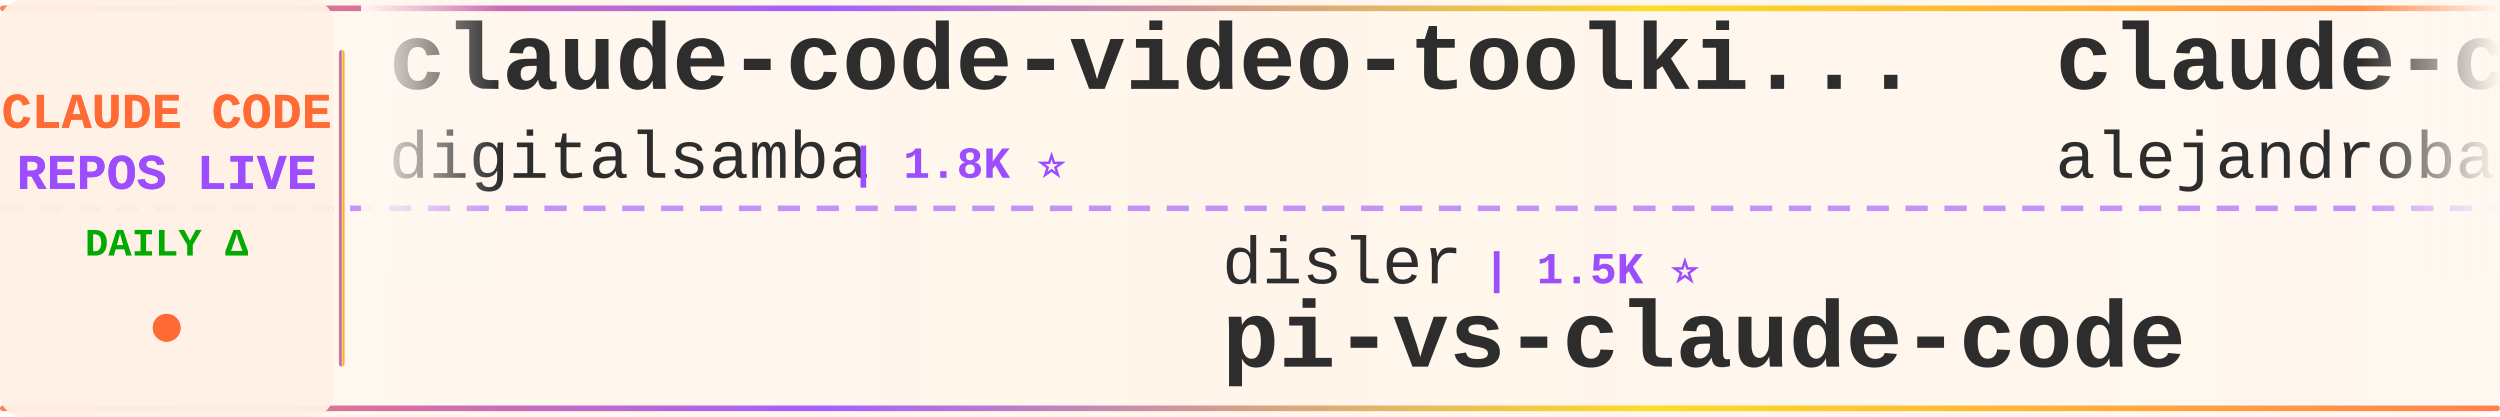
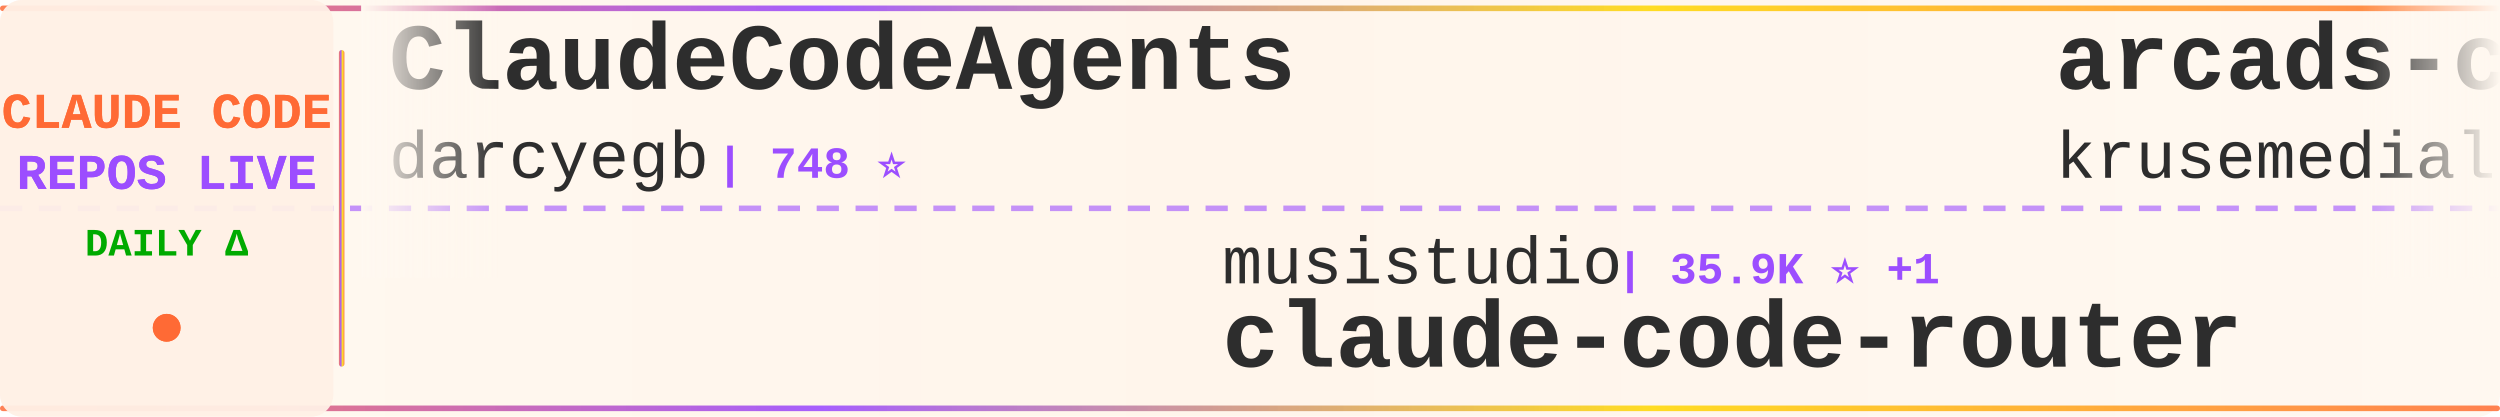
<svg xmlns="http://www.w3.org/2000/svg" width="900" height="150">
  <defs>
    <linearGradient id="tickerBg" x1="0%" y1="0%" x2="100%" y2="0%">
      <stop offset="0%" style="stop-color:#fff8f0;stop-opacity:0.98" />
      <stop offset="50%" style="stop-color:#fff5eb;stop-opacity:1" />
      <stop offset="100%" style="stop-color:#fff8f0;stop-opacity:0.98" />
    </linearGradient>
    <linearGradient id="borderGrad" x1="0%" y1="0%" x2="100%" y2="0%">
      <stop offset="0%" style="stop-color:#FF6B35;stop-opacity:0.85">
        <animate attributeName="stop-opacity" values="0.85;1;0.85" dur="2s" repeatCount="indefinite" />
      </stop>
      <stop offset="33%" style="stop-color:#9C4EFF;stop-opacity:0.9">
        <animate attributeName="stop-opacity" values="0.9;1;0.9" dur="2.2s" repeatCount="indefinite" />
      </stop>
      <stop offset="66%" style="stop-color:#FFD700;stop-opacity:0.85">
        <animate attributeName="stop-opacity" values="0.85;1;0.85" dur="1.8s" repeatCount="indefinite" />
      </stop>
      <stop offset="100%" style="stop-color:#FF6B35;stop-opacity:0.85">
        <animate attributeName="stop-opacity" values="0.85;1;0.85" dur="2s" repeatCount="indefinite" />
      </stop>
    </linearGradient>
    <filter id="textGlow">
      <feGaussianBlur stdDeviation="0.15" result="coloredBlur" />
      <feMerge>
        <feMergeNode in="coloredBlur" />
        <feMergeNode in="SourceGraphic" />
      </feMerge>
    </filter>
    <filter id="metricGlow">
      <feGaussianBlur stdDeviation="0.2" result="coloredBlur" />
      <feMerge>
        <feMergeNode in="coloredBlur" />
        <feMergeNode in="SourceGraphic" />
      </feMerge>
    </filter>
    <linearGradient id="leftFade" x1="0%" y1="0%" x2="100%" y2="0%">
      <stop offset="0%" style="stop-color:#fff8f0;stop-opacity:1" />
      <stop offset="100%" style="stop-color:#fff8f0;stop-opacity:0" />
    </linearGradient>
    <linearGradient id="rightFade" x1="0%" y1="0%" x2="100%" y2="0%">
      <stop offset="0%" style="stop-color:#fff8f0;stop-opacity:0" />
      <stop offset="100%" style="stop-color:#fff8f0;stop-opacity:1" />
    </linearGradient>
  </defs>
  <rect width="900" height="150" fill="url(#tickerBg)" rx="8" />
  <rect x="0" y="2" width="900" height="2" fill="url(#borderGrad)" rx="1" />
  <rect x="0" y="146" width="900" height="2" fill="url(#borderGrad)" rx="1" />
  <line x1="0" y1="75" x2="900" y2="75" stroke="#9C4EFF" stroke-width="2" stroke-dasharray="8 6" opacity="0.6" />
  <rect x="0" y="0" width="120" height="150" fill="#fff0e6" opacity="0.95" rx="8" />
  <text x="60" y="46" font-family="'Courier New', monospace" font-size="18" font-weight="bold" fill="#FF6B35" text-anchor="middle" filter="url(#textGlow)">
    CLAUDE CODE
  </text>
  <text x="60" y="68" font-family="'Courier New', monospace" font-size="18" font-weight="bold" fill="#9C4EFF" text-anchor="middle" filter="url(#textGlow)">
    REPOS LIVE
  </text>
  <text x="60" y="92" font-family="'Courier New', monospace" font-size="14" font-weight="bold" fill="#00aa00" text-anchor="middle">
    DAILY Δ
  </text>
  <circle cx="60" cy="118" r="5" fill="#FF6B35" filter="url(#metricGlow)">
    <animate attributeName="r" values="4;6;4" dur="1.5s" repeatCount="indefinite" />
    <animate attributeName="opacity" values="0.6;1;0.6" dur="1.5s" repeatCount="indefinite" />
  </circle>
  <rect x="122" y="18" width="2" height="114" fill="url(#borderGrad)" rx="1" />
  <clipPath id="tickerClip">
    <rect x="130" y="0" width="770" height="150" />
  </clipPath>
  <g clip-path="url(#tickerClip)">
    <g id="tickerItems">
      <animateTransform attributeName="transform" attributeType="XML" type="translate" from="0 0" to="-3000 0" dur="54s" repeatCount="indefinite" />
      <g transform="translate(0, 0)">
-         <text x="140" y="32" font-family="'Courier New', monospace" font-size="34" font-weight="bold" fill="#2d2d2d">claude-code-video-toolki...</text>
-         <text x="140" y="64" font-family="'Courier New', monospace" font-size="24" font-weight="normal" fill="#2d2d2d" opacity="1.0">digitalsamba</text>
-         <text x="306" y="64" font-family="'Courier New', monospace" font-size="16" font-weight="bold" fill="#9C4EFF"> | 1.8K ⭐</text>
+         <text x="140" y="32" font-family="'Courier New', monospace" font-size="34" font-weight="bold" fill="#2d2d2d">ClaudeCodeAgents</text>
+         <text x="140" y="64" font-family="'Courier New', monospace" font-size="24" font-weight="normal" fill="#2d2d2d" opacity="1.0">darcyegb</text>
+         <text x="258" y="64" font-family="'Courier New', monospace" font-size="16" font-weight="bold" fill="#9C4EFF"> | 748 ⭐</text>
      </g>
      <g transform="translate(300, 0)">
-         <text x="140" y="102" font-family="'Courier New', monospace" font-size="24" font-weight="normal" fill="#2d2d2d" opacity="1.0">disler</text>
-         <text x="234" y="102" font-family="'Courier New', monospace" font-size="16" font-weight="bold" fill="#9C4EFF"> | 1.5K ⭐</text>
-         <text x="140" y="132" font-family="'Courier New', monospace" font-size="34" font-weight="bold" fill="#2d2d2d">pi-vs-claude-code</text>
+         <text x="140" y="102" font-family="'Courier New', monospace" font-size="24" font-weight="normal" fill="#2d2d2d" opacity="1.0">musistudio</text>
+         <text x="282" y="102" font-family="'Courier New', monospace" font-size="16" font-weight="bold" fill="#9C4EFF"> | 35.9K ⭐ +1</text>
+         <text x="140" y="132" font-family="'Courier New', monospace" font-size="34" font-weight="bold" fill="#2d2d2d">claude-code-router</text>
      </g>
      <g transform="translate(600, 0)">
-         <text x="140" y="32" font-family="'Courier New', monospace" font-size="34" font-weight="bold" fill="#2d2d2d">claude-code-from-source</text>
-         <text x="140" y="64" font-family="'Courier New', monospace" font-size="24" font-weight="normal" fill="#2d2d2d" opacity="1.0">alejandrobalderas</text>
-         <text x="366" y="64" font-family="'Courier New', monospace" font-size="16" font-weight="bold" fill="#9C4EFF"> | 2.7K ⭐</text>
+         <text x="140" y="32" font-family="'Courier New', monospace" font-size="34" font-weight="bold" fill="#2d2d2d">arcads-claude-code</text>
+         <text x="140" y="64" font-family="'Courier New', monospace" font-size="24" font-weight="normal" fill="#2d2d2d" opacity="1.0">krusemediallc</text>
+         <text x="318" y="64" font-family="'Courier New', monospace" font-size="16" font-weight="bold" fill="#9C4EFF"> | 1.0K ⭐</text>
      </g>
      <g transform="translate(900, 0)">
-         <text x="140" y="102" font-family="'Courier New', monospace" font-size="24" font-weight="normal" fill="#2d2d2d" opacity="1.0">JrCx7scC</text>
-         <text x="258" y="102" font-family="'Courier New', monospace" font-size="16" font-weight="bold" fill="#9C4EFF"> | 371 ⭐</text>
-         <text x="140" y="132" font-family="'Courier New', monospace" font-size="34" font-weight="bold" fill="#2d2d2d">claude-code-source</text>
+         <text x="140" y="102" font-family="'Courier New', monospace" font-size="24" font-weight="normal" fill="#2d2d2d" opacity="1.0">lintsinghua</text>
+         <text x="294" y="102" font-family="'Courier New', monospace" font-size="16" font-weight="bold" fill="#9C4EFF"> | 4.0K ⭐</text>
+         <text x="140" y="132" font-family="'Courier New', monospace" font-size="34" font-weight="bold" fill="#2d2d2d">claude-code-book</text>
      </g>
      <g transform="translate(1200, 0)">
-         <text x="140" y="32" font-family="'Courier New', monospace" font-size="34" font-weight="bold" fill="#2d2d2d">awesome-claude-code</text>
-         <text x="140" y="64" font-family="'Courier New', monospace" font-size="24" font-weight="normal" fill="#2d2d2d" opacity="1.0">jqueryscript</text>
-         <text x="306" y="64" font-family="'Courier New', monospace" font-size="16" font-weight="bold" fill="#9C4EFF"> | 467 ⭐</text>
+         <text x="140" y="32" font-family="'Courier New', monospace" font-size="34" font-weight="bold" fill="#2d2d2d">Claude-Code</text>
+         <text x="140" y="64" font-family="'Courier New', monospace" font-size="24" font-weight="normal" fill="#2d2d2d" opacity="1.0">OrcaWhisper</text>
+         <text x="294" y="64" font-family="'Courier New', monospace" font-size="16" font-weight="bold" fill="#9C4EFF"> | 85 ⭐</text>
      </g>
      <g transform="translate(1500, 0)">
-         <text x="140" y="102" font-family="'Courier New', monospace" font-size="24" font-weight="normal" fill="#2d2d2d" opacity="1.0">anthropics</text>
-         <text x="282" y="102" font-family="'Courier New', monospace" font-size="16" font-weight="bold" fill="#9C4EFF"> | 912 ⭐</text>
-         <text x="140" y="132" font-family="'Courier New', monospace" font-size="34" font-weight="bold" fill="#2d2d2d">claude-code-base-action</text>
-       </g>
-       <g transform="translate(1800, 0)">
-         <text x="140" y="32" font-family="'Courier New', monospace" font-size="34" font-weight="bold" fill="#2d2d2d">Claude-Code</text>
-         <text x="140" y="64" font-family="'Courier New', monospace" font-size="24" font-weight="normal" fill="#2d2d2d" opacity="1.0">KPR111</text>
-         <text x="234" y="64" font-family="'Courier New', monospace" font-size="16" font-weight="bold" fill="#9C4EFF"> | 18 ⭐</text>
-       </g>
-       <g transform="translate(2100, 0)">
        <text x="140" y="102" font-family="'Courier New', monospace" font-size="24" font-weight="normal" fill="#2d2d2d" opacity="1.0">pedrohcgs</text>
        <text x="270" y="102" font-family="'Courier New', monospace" font-size="16" font-weight="bold" fill="#9C4EFF"> | 1.4K ⭐</text>
        <text x="140" y="132" font-family="'Courier New', monospace" font-size="34" font-weight="bold" fill="#2d2d2d">claude-code-my-workflow</text>
      </g>
+       <g transform="translate(1800, 0)">
+         <text x="140" y="32" font-family="'Courier New', monospace" font-size="34" font-weight="bold" fill="#2d2d2d">my-claude-code-setup</text>
+         <text x="140" y="64" font-family="'Courier New', monospace" font-size="24" font-weight="normal" fill="#2d2d2d" opacity="1.0">centminmod</text>
+         <text x="282" y="64" font-family="'Courier New', monospace" font-size="16" font-weight="bold" fill="#9C4EFF"> | 2.5K ⭐</text>
+       </g>
+       <g transform="translate(2100, 0)">
+         <text x="140" y="102" font-family="'Courier New', monospace" font-size="24" font-weight="normal" fill="#2d2d2d" opacity="1.0">zstmfhy</text>
+         <text x="246" y="102" font-family="'Courier New', monospace" font-size="16" font-weight="bold" fill="#9C4EFF"> | 190 ⭐</text>
+         <text x="140" y="132" font-family="'Courier New', monospace" font-size="34" font-weight="bold" fill="#2d2d2d">Claude-code</text>
+       </g>
      <g transform="translate(2400, 0)">
-         <text x="140" y="32" font-family="'Courier New', monospace" font-size="34" font-weight="bold" fill="#2d2d2d">how-claude-code-works</text>
-         <text x="140" y="64" font-family="'Courier New', monospace" font-size="24" font-weight="normal" fill="#2d2d2d" opacity="1.0">Windy3f3f3f3f</text>
-         <text x="318" y="64" font-family="'Courier New', monospace" font-size="16" font-weight="bold" fill="#9C4EFF"> | 3.2K ⭐ +1</text>
+         <text x="140" y="32" font-family="'Courier New', monospace" font-size="34" font-weight="bold" fill="#2d2d2d">claude-code-analysis</text>
+         <text x="140" y="64" font-family="'Courier New', monospace" font-size="24" font-weight="normal" fill="#2d2d2d" opacity="1.0">liuup</text>
+         <text x="222" y="64" font-family="'Courier New', monospace" font-size="16" font-weight="bold" fill="#9C4EFF"> | 3.6K ⭐ +1</text>
      </g>
      <g transform="translate(2700, 0)">
-         <text x="140" y="102" font-family="'Courier New', monospace" font-size="24" font-weight="normal" fill="#2d2d2d" opacity="1.0">Alishahryar1</text>
-         <text x="306" y="102" font-family="'Courier New', monospace" font-size="16" font-weight="bold" fill="#9C4EFF"> | 40.6K ⭐ +24</text>
-         <text x="140" y="132" font-family="'Courier New', monospace" font-size="34" font-weight="bold" fill="#2d2d2d">free-claude-code</text>
+         <text x="140" y="102" font-family="'Courier New', monospace" font-size="24" font-weight="normal" fill="#2d2d2d" opacity="1.0">multica-ai</text>
+         <text x="282" y="102" font-family="'Courier New', monospace" font-size="16" font-weight="bold" fill="#9C4EFF"> | 193.5K ⭐ +41</text>
+         <text x="140" y="132" font-family="'Courier New', monospace" font-size="34" font-weight="bold" fill="#2d2d2d">andrej-karpathy-skills</text>
      </g>
      <g transform="translate(3000, 0)">
-         <text x="140" y="32" font-family="'Courier New', monospace" font-size="34" font-weight="bold" fill="#2d2d2d">claude-code-video-toolki...</text>
-         <text x="140" y="64" font-family="'Courier New', monospace" font-size="24" font-weight="normal" fill="#2d2d2d" opacity="1.0">digitalsamba</text>
-         <text x="306" y="64" font-family="'Courier New', monospace" font-size="16" font-weight="bold" fill="#9C4EFF"> | 1.8K ⭐</text>
+         <text x="140" y="32" font-family="'Courier New', monospace" font-size="34" font-weight="bold" fill="#2d2d2d">ClaudeCodeAgents</text>
+         <text x="140" y="64" font-family="'Courier New', monospace" font-size="24" font-weight="normal" fill="#2d2d2d" opacity="1.0">darcyegb</text>
+         <text x="258" y="64" font-family="'Courier New', monospace" font-size="16" font-weight="bold" fill="#9C4EFF"> | 748 ⭐</text>
      </g>
      <g transform="translate(3300, 0)">
-         <text x="140" y="102" font-family="'Courier New', monospace" font-size="24" font-weight="normal" fill="#2d2d2d" opacity="1.0">disler</text>
-         <text x="234" y="102" font-family="'Courier New', monospace" font-size="16" font-weight="bold" fill="#9C4EFF"> | 1.5K ⭐</text>
-         <text x="140" y="132" font-family="'Courier New', monospace" font-size="34" font-weight="bold" fill="#2d2d2d">pi-vs-claude-code</text>
+         <text x="140" y="102" font-family="'Courier New', monospace" font-size="24" font-weight="normal" fill="#2d2d2d" opacity="1.0">musistudio</text>
+         <text x="282" y="102" font-family="'Courier New', monospace" font-size="16" font-weight="bold" fill="#9C4EFF"> | 35.9K ⭐ +1</text>
+         <text x="140" y="132" font-family="'Courier New', monospace" font-size="34" font-weight="bold" fill="#2d2d2d">claude-code-router</text>
      </g>
      <g transform="translate(3600, 0)">
-         <text x="140" y="32" font-family="'Courier New', monospace" font-size="34" font-weight="bold" fill="#2d2d2d">claude-code-from-source</text>
-         <text x="140" y="64" font-family="'Courier New', monospace" font-size="24" font-weight="normal" fill="#2d2d2d" opacity="1.0">alejandrobalderas</text>
-         <text x="366" y="64" font-family="'Courier New', monospace" font-size="16" font-weight="bold" fill="#9C4EFF"> | 2.7K ⭐</text>
+         <text x="140" y="32" font-family="'Courier New', monospace" font-size="34" font-weight="bold" fill="#2d2d2d">arcads-claude-code</text>
+         <text x="140" y="64" font-family="'Courier New', monospace" font-size="24" font-weight="normal" fill="#2d2d2d" opacity="1.0">krusemediallc</text>
+         <text x="318" y="64" font-family="'Courier New', monospace" font-size="16" font-weight="bold" fill="#9C4EFF"> | 1.0K ⭐</text>
      </g>
      <g transform="translate(3900, 0)">
-         <text x="140" y="102" font-family="'Courier New', monospace" font-size="24" font-weight="normal" fill="#2d2d2d" opacity="1.0">JrCx7scC</text>
-         <text x="258" y="102" font-family="'Courier New', monospace" font-size="16" font-weight="bold" fill="#9C4EFF"> | 371 ⭐</text>
-         <text x="140" y="132" font-family="'Courier New', monospace" font-size="34" font-weight="bold" fill="#2d2d2d">claude-code-source</text>
+         <text x="140" y="102" font-family="'Courier New', monospace" font-size="24" font-weight="normal" fill="#2d2d2d" opacity="1.0">lintsinghua</text>
+         <text x="294" y="102" font-family="'Courier New', monospace" font-size="16" font-weight="bold" fill="#9C4EFF"> | 4.0K ⭐</text>
+         <text x="140" y="132" font-family="'Courier New', monospace" font-size="34" font-weight="bold" fill="#2d2d2d">claude-code-book</text>
      </g>
    </g>
  </g>
  <rect x="130" y="0" width="50" height="100" fill="url(#leftFade)" />
  <rect x="850" y="0" width="50" height="100" fill="url(#rightFade)" />
</svg>
